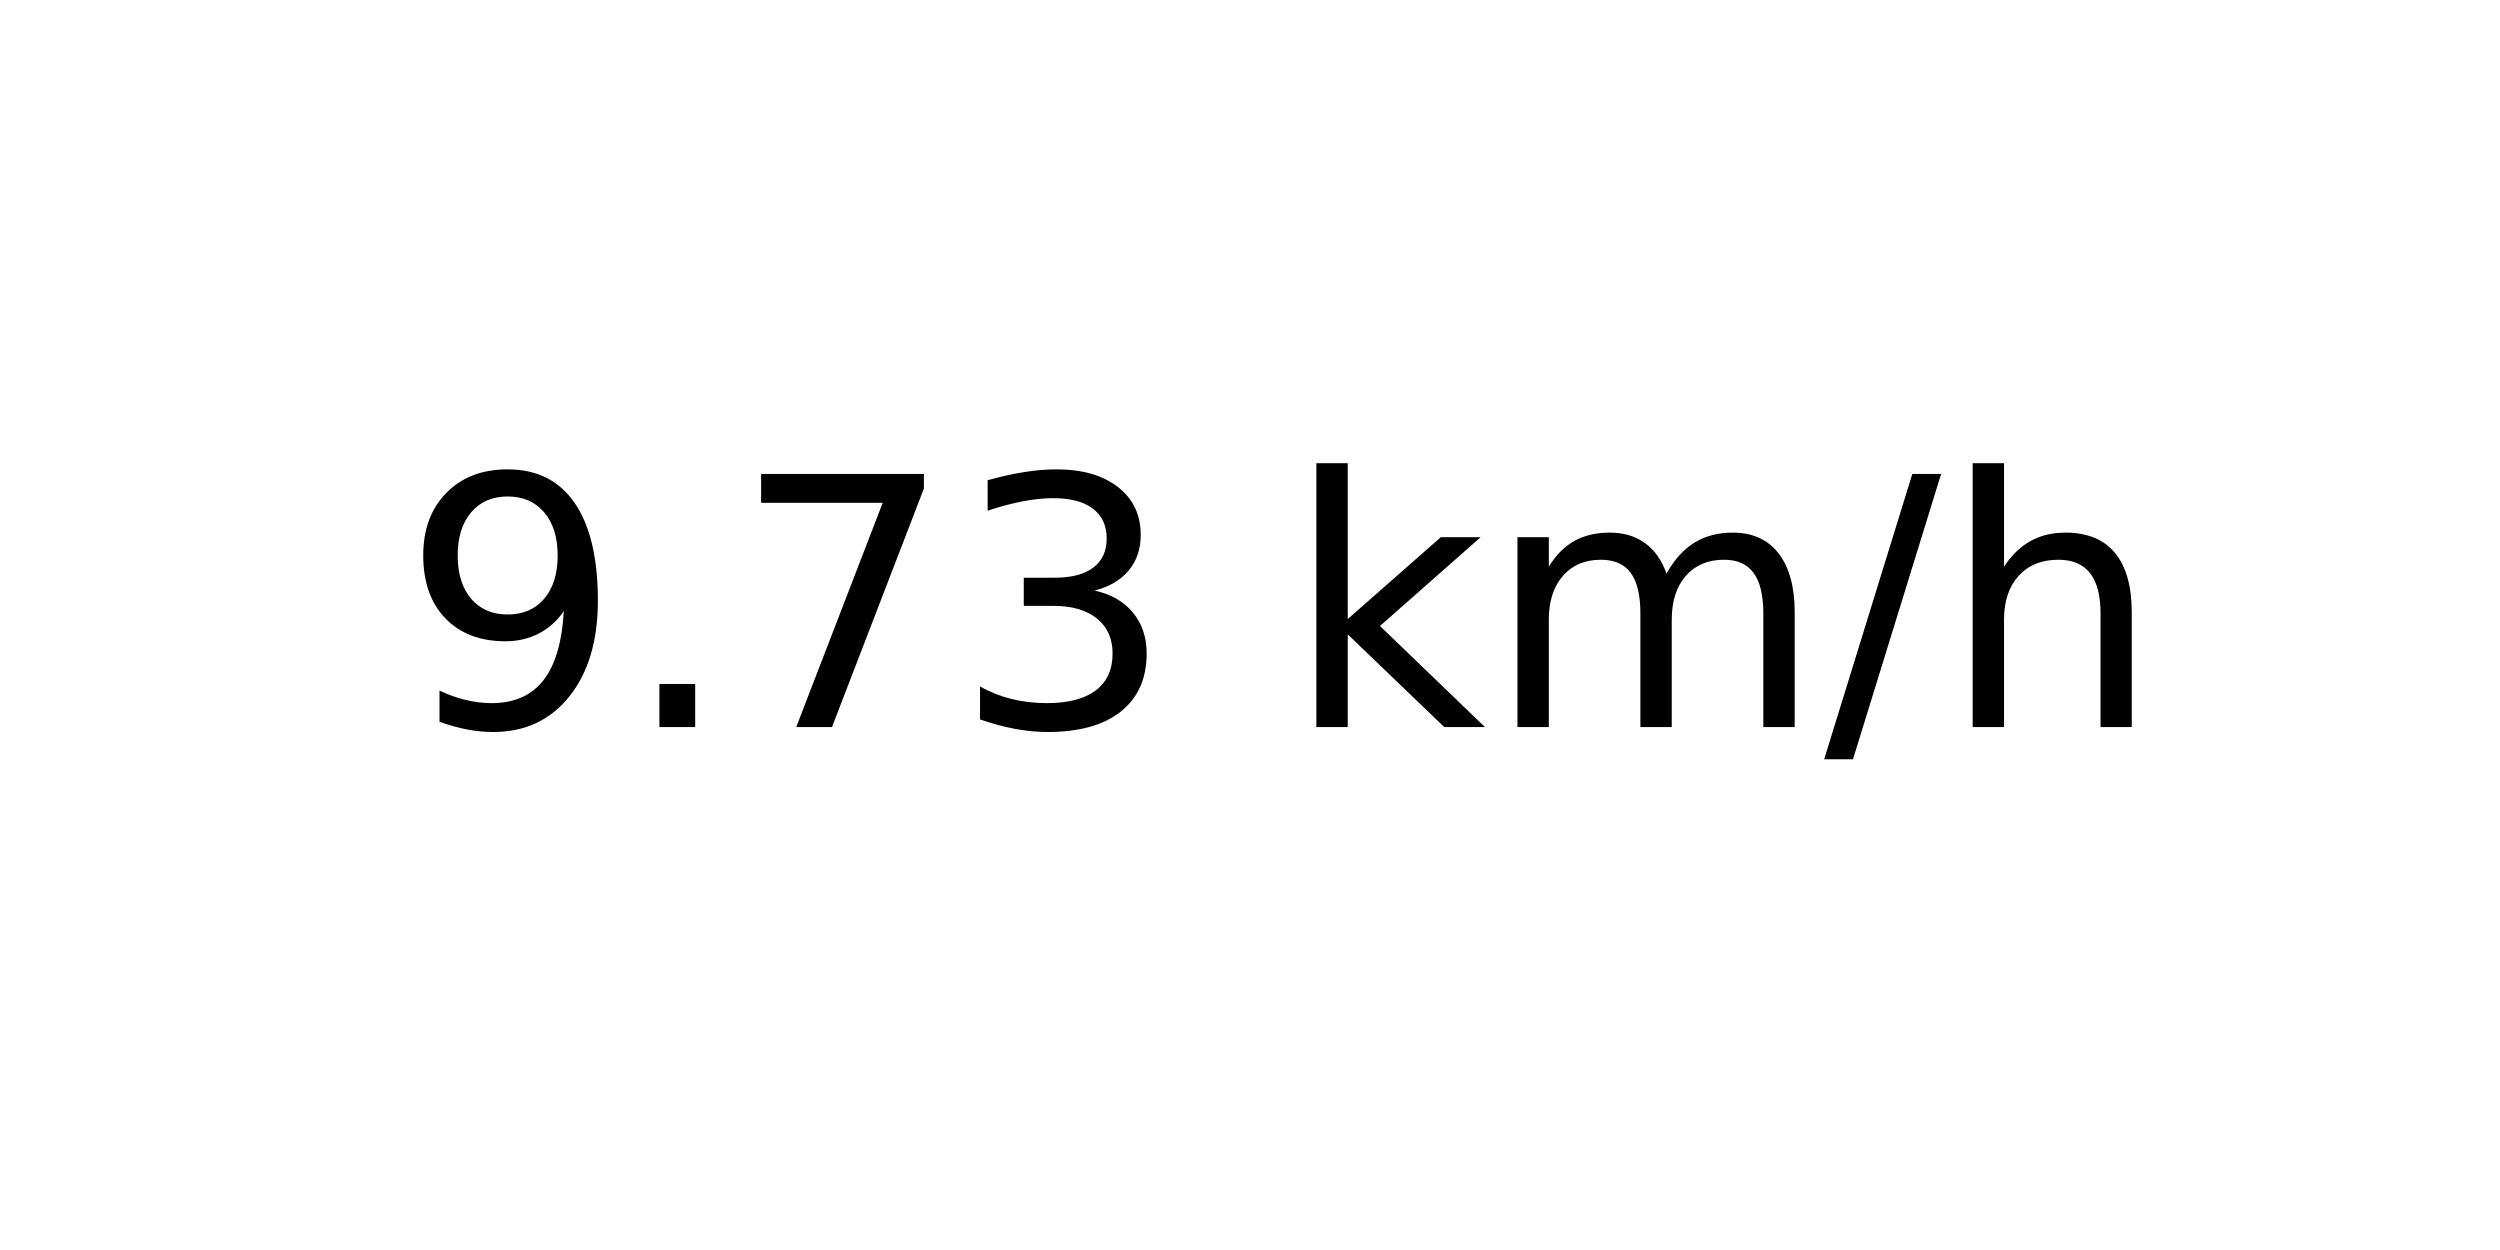
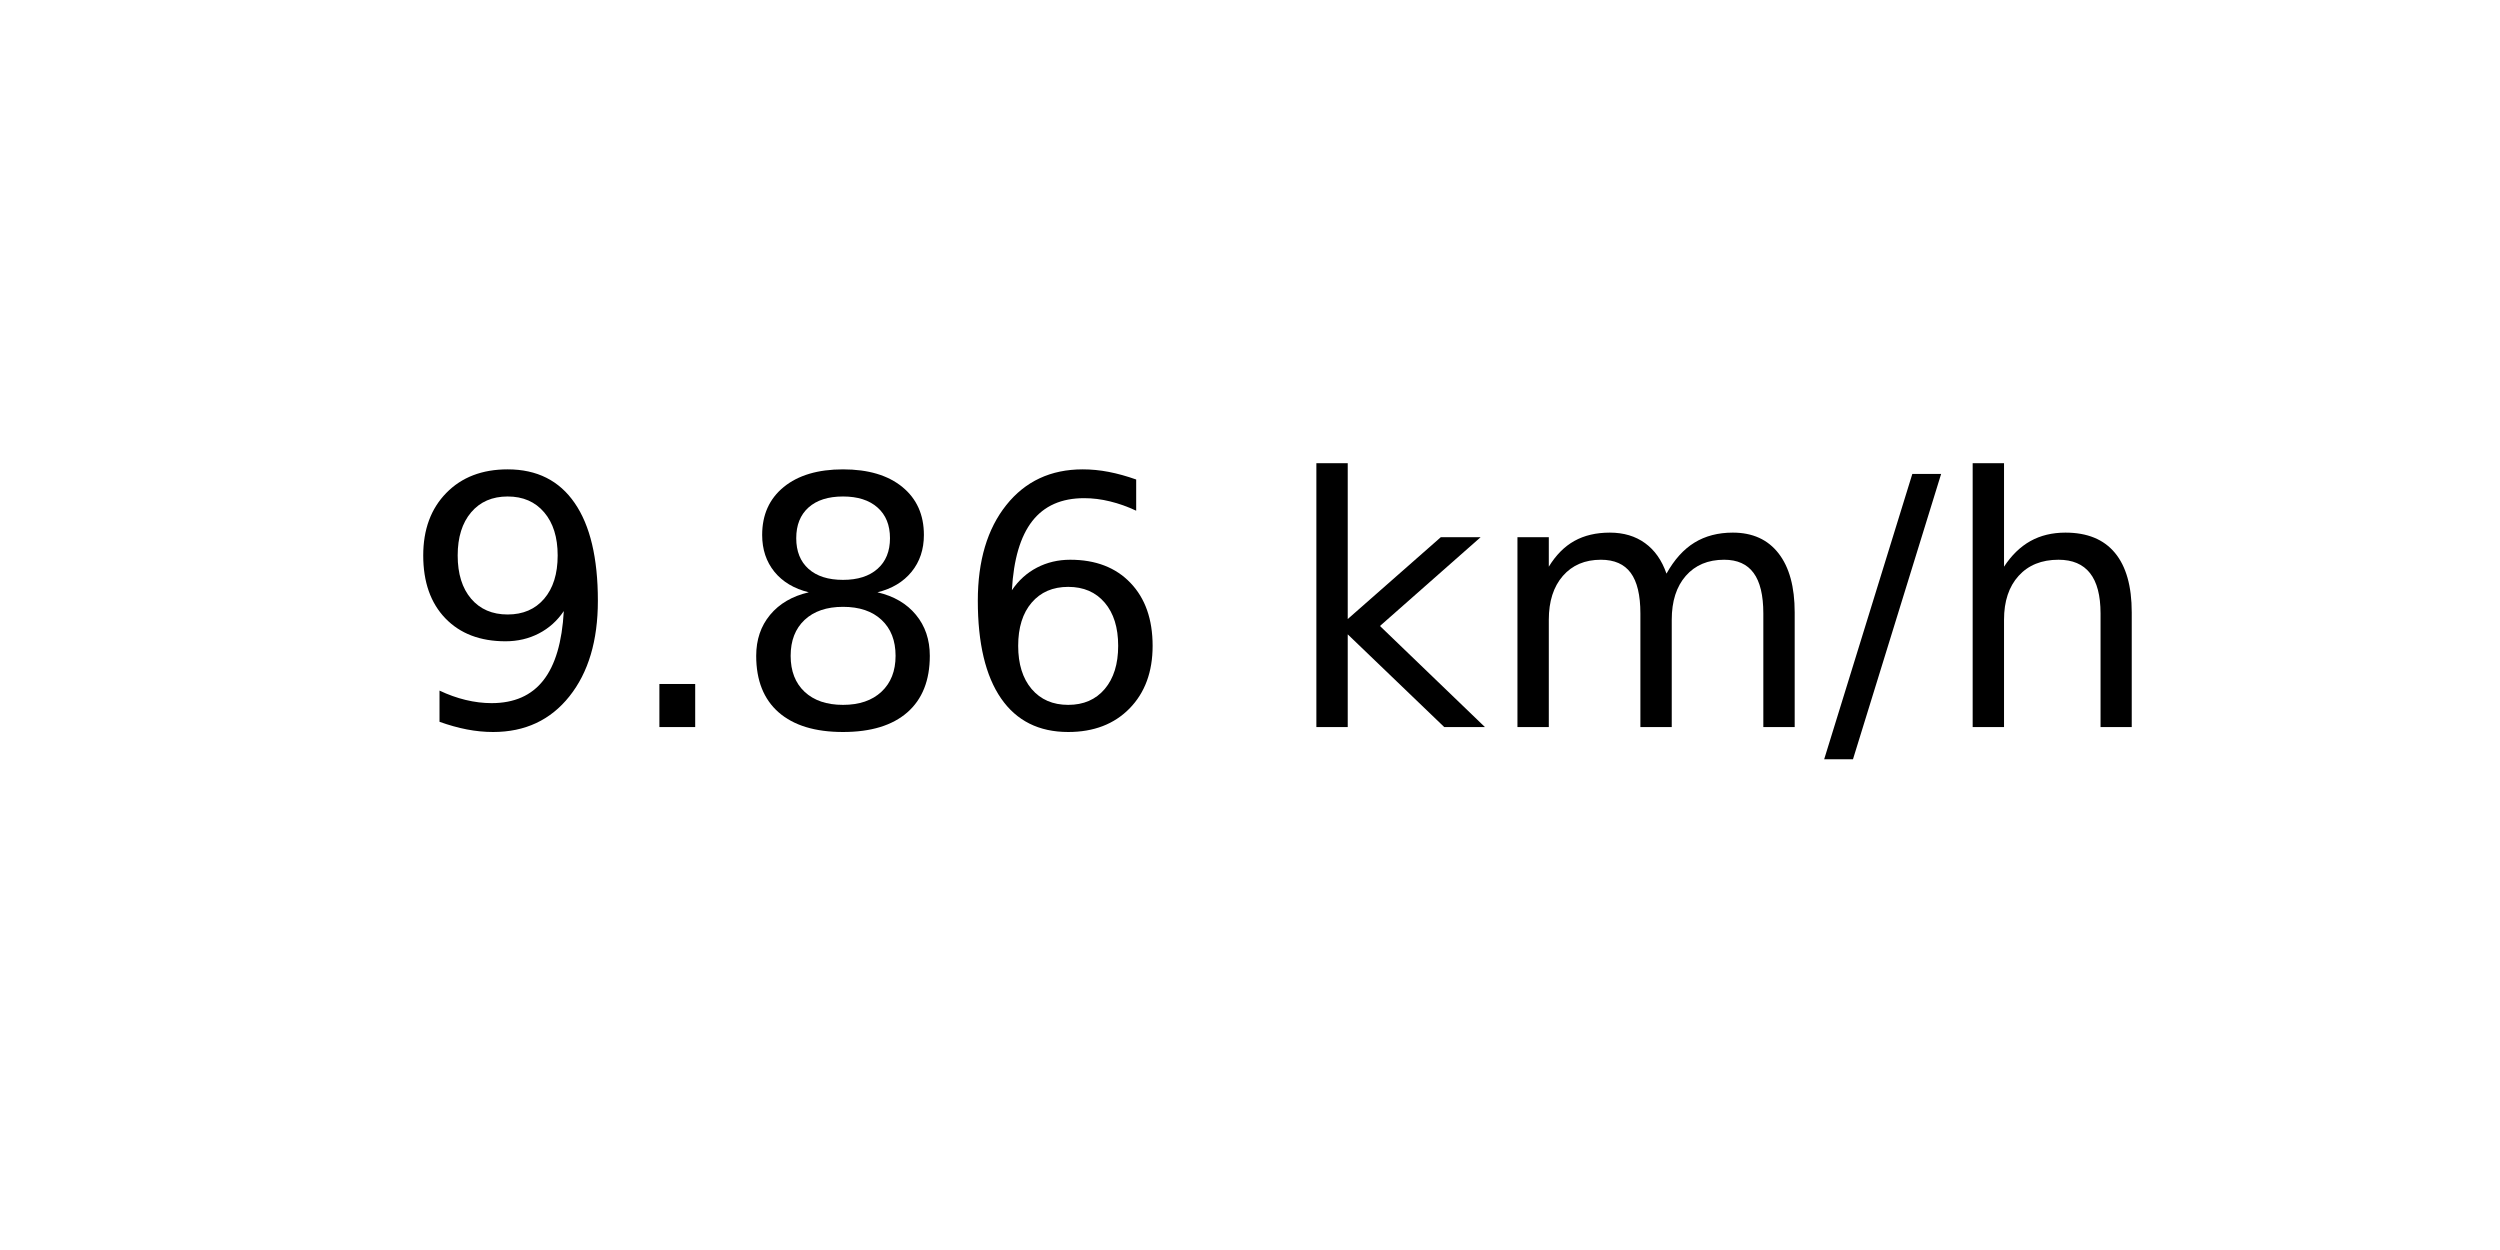
<svg xmlns="http://www.w3.org/2000/svg" xmlns:xlink="http://www.w3.org/1999/xlink" width="72pt" height="36pt" viewBox="0 0 72 36" version="1.1">
  <defs>
    <style type="text/css">*{stroke-linejoin: round; stroke-linecap: butt}</style>
  </defs>
  <g id="figure_1">
    <g id="axes_1">
      <g id="text_1">
        <g transform="translate(11.55937 20.93937) scale(0.1 -0.1)">
          <defs>
            <path id="DejaVuSans-39" d="M 703 97  L 703 672  Q 941 559 1184 500  Q 1428 441 1663 441  Q 2288 441 2617 861  Q 2947 1281 2994 2138  Q 2813 1869 2534 1725  Q 2256 1581 1919 1581  Q 1219 1581 811 2004  Q 403 2428 403 3163  Q 403 3881 828 4315  Q 1253 4750 1959 4750  Q 2769 4750 3195 4129  Q 3622 3509 3622 2328  Q 3622 1225 3098 567  Q 2575 -91 1691 -91  Q 1453 -91 1209 -44  Q 966 3 703 97  z M 1959 2075  Q 2384 2075 2632 2365  Q 2881 2656 2881 3163  Q 2881 3666 2632 3958  Q 2384 4250 1959 4250  Q 1534 4250 1286 3958  Q 1038 3666 1038 3163  Q 1038 2656 1286 2365  Q 1534 2075 1959 2075  z " transform="scale(0.015625)" />
            <path id="DejaVuSans-2e" d="M 684 794  L 1344 794  L 1344 0  L 684 0  L 684 794  z " transform="scale(0.015625)" />
-             <path id="DejaVuSans-37" d="M 525 4666  L 3525 4666  L 3525 4397  L 1831 0  L 1172 0  L 2766 4134  L 525 4134  L 525 4666  z " transform="scale(0.015625)" />
-             <path id="DejaVuSans-33" d="M 2597 2516  Q 3050 2419 3304 2112  Q 3559 1806 3559 1356  Q 3559 666 3084 287  Q 2609 -91 1734 -91  Q 1441 -91 1130 -33  Q 819 25 488 141  L 488 750  Q 750 597 1062 519  Q 1375 441 1716 441  Q 2309 441 2620 675  Q 2931 909 2931 1356  Q 2931 1769 2642 2001  Q 2353 2234 1838 2234  L 1294 2234  L 1294 2753  L 1863 2753  Q 2328 2753 2575 2939  Q 2822 3125 2822 3475  Q 2822 3834 2567 4026  Q 2313 4219 1838 4219  Q 1578 4219 1281 4162  Q 984 4106 628 3988  L 628 4550  Q 988 4650 1302 4700  Q 1616 4750 1894 4750  Q 2613 4750 3031 4423  Q 3450 4097 3450 3541  Q 3450 3153 3228 2886  Q 3006 2619 2597 2516  z " transform="scale(0.015625)" />
+             <path id="DejaVuSans-38" d="M 2034 2216  Q 1584 2216 1326 1975  Q 1069 1734 1069 1313  Q 1069 891 1326 650  Q 1584 409 2034 409  Q 2484 409 2743 651  Q 3003 894 3003 1313  Q 3003 1734 2745 1975  Q 2488 2216 2034 2216  z M 1403 2484  Q 997 2584 770 2862  Q 544 3141 544 3541  Q 544 4100 942 4425  Q 1341 4750 2034 4750  Q 2731 4750 3128 4425  Q 3525 4100 3525 3541  Q 3525 3141 3298 2862  Q 3072 2584 2669 2484  Q 3125 2378 3379 2068  Q 3634 1759 3634 1313  Q 3634 634 3220 271  Q 2806 -91 2034 -91  Q 1263 -91 848 271  Q 434 634 434 1313  Q 434 1759 690 2068  Q 947 2378 1403 2484  z M 1172 3481  Q 1172 3119 1398 2916  Q 1625 2713 2034 2713  Q 2441 2713 2670 2916  Q 2900 3119 2900 3481  Q 2900 3844 2670 4047  Q 2441 4250 2034 4250  Q 1625 4250 1398 4047  Q 1172 3844 1172 3481  z " transform="scale(0.015625)" />
+             <path id="DejaVuSans-36" d="M 2113 2584  Q 1688 2584 1439 2293  Q 1191 2003 1191 1497  Q 1191 994 1439 701  Q 1688 409 2113 409  Q 2538 409 2786 701  Q 3034 994 3034 1497  Q 3034 2003 2786 2293  Q 2538 2584 2113 2584  z M 3366 4563  L 3366 3988  Q 3128 4100 2886 4159  Q 2644 4219 2406 4219  Q 1781 4219 1451 3797  Q 1122 3375 1075 2522  Q 1259 2794 1537 2939  Q 1816 3084 2150 3084  Q 2853 3084 3261 2657  Q 3669 2231 3669 1497  Q 3669 778 3244 343  Q 2819 -91 2113 -91  Q 1303 -91 875 529  Q 447 1150 447 2328  Q 447 3434 972 4092  Q 1497 4750 2381 4750  Q 2619 4750 2861 4703  Q 3103 4656 3366 4563  z " transform="scale(0.015625)" />
            <path id="DejaVuSans-20" transform="scale(0.015625)" />
            <path id="DejaVuSans-6b" d="M 581 4863  L 1159 4863  L 1159 1991  L 2875 3500  L 3609 3500  L 1753 1863  L 3688 0  L 2938 0  L 1159 1709  L 1159 0  L 581 0  L 581 4863  z " transform="scale(0.015625)" />
            <path id="DejaVuSans-6d" d="M 3328 2828  Q 3544 3216 3844 3400  Q 4144 3584 4550 3584  Q 5097 3584 5394 3201  Q 5691 2819 5691 2113  L 5691 0  L 5113 0  L 5113 2094  Q 5113 2597 4934 2840  Q 4756 3084 4391 3084  Q 3944 3084 3684 2787  Q 3425 2491 3425 1978  L 3425 0  L 2847 0  L 2847 2094  Q 2847 2600 2669 2842  Q 2491 3084 2119 3084  Q 1678 3084 1418 2786  Q 1159 2488 1159 1978  L 1159 0  L 581 0  L 581 3500  L 1159 3500  L 1159 2956  Q 1356 3278 1631 3431  Q 1906 3584 2284 3584  Q 2666 3584 2933 3390  Q 3200 3197 3328 2828  z " transform="scale(0.015625)" />
            <path id="DejaVuSans-2f" d="M 1625 4666  L 2156 4666  L 531 -594  L 0 -594  L 1625 4666  z " transform="scale(0.015625)" />
            <path id="DejaVuSans-68" d="M 3513 2113  L 3513 0  L 2938 0  L 2938 2094  Q 2938 2591 2744 2837  Q 2550 3084 2163 3084  Q 1697 3084 1428 2787  Q 1159 2491 1159 1978  L 1159 0  L 581 0  L 581 4863  L 1159 4863  L 1159 2956  Q 1366 3272 1645 3428  Q 1925 3584 2291 3584  Q 2894 3584 3203 3211  Q 3513 2838 3513 2113  z " transform="scale(0.015625)" />
          </defs>
          <use xlink:href="#DejaVuSans-39" />
          <use xlink:href="#DejaVuSans-2e" x="63.623" />
-           <use xlink:href="#DejaVuSans-37" x="95.41" />
-           <use xlink:href="#DejaVuSans-33" x="159.033" />
+           <use xlink:href="#DejaVuSans-38" x="95.41" />
+           <use xlink:href="#DejaVuSans-36" x="159.033" />
          <use xlink:href="#DejaVuSans-20" x="222.656" />
          <use xlink:href="#DejaVuSans-6b" x="254.443" />
          <use xlink:href="#DejaVuSans-6d" x="312.354" />
          <use xlink:href="#DejaVuSans-2f" x="409.766" />
          <use xlink:href="#DejaVuSans-68" x="443.457" />
        </g>
      </g>
    </g>
  </g>
</svg>
